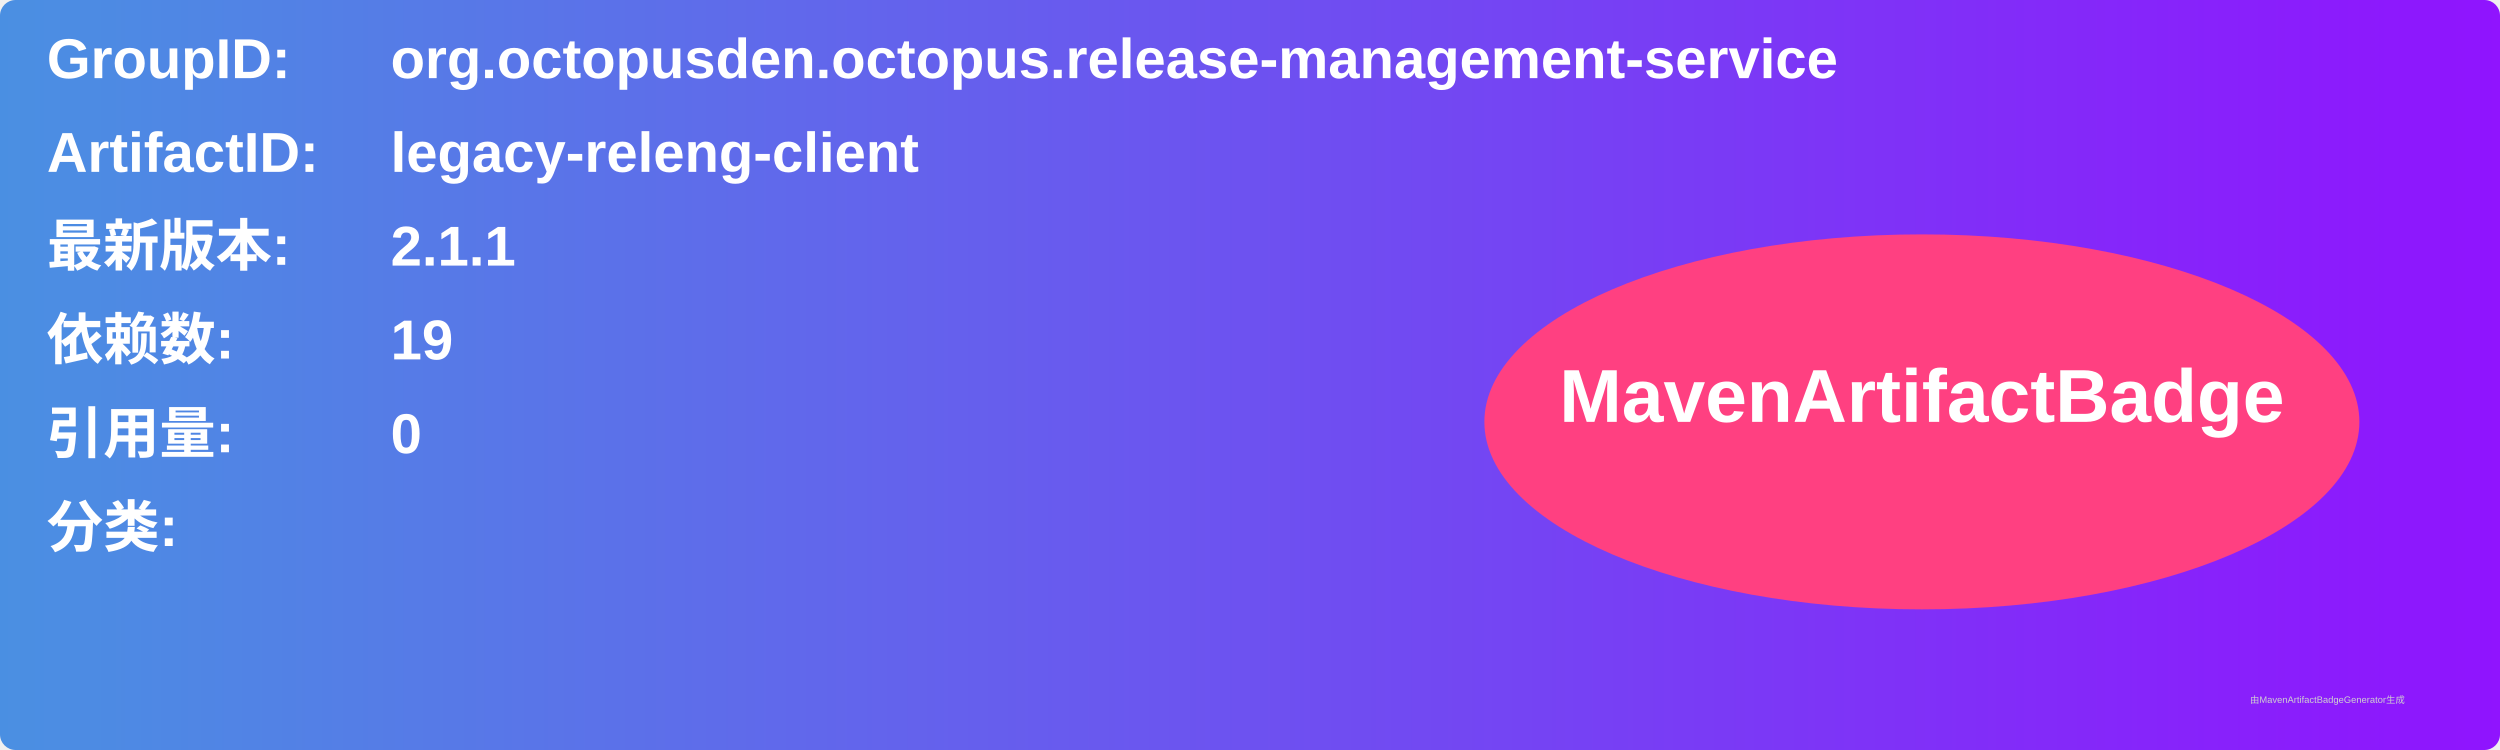
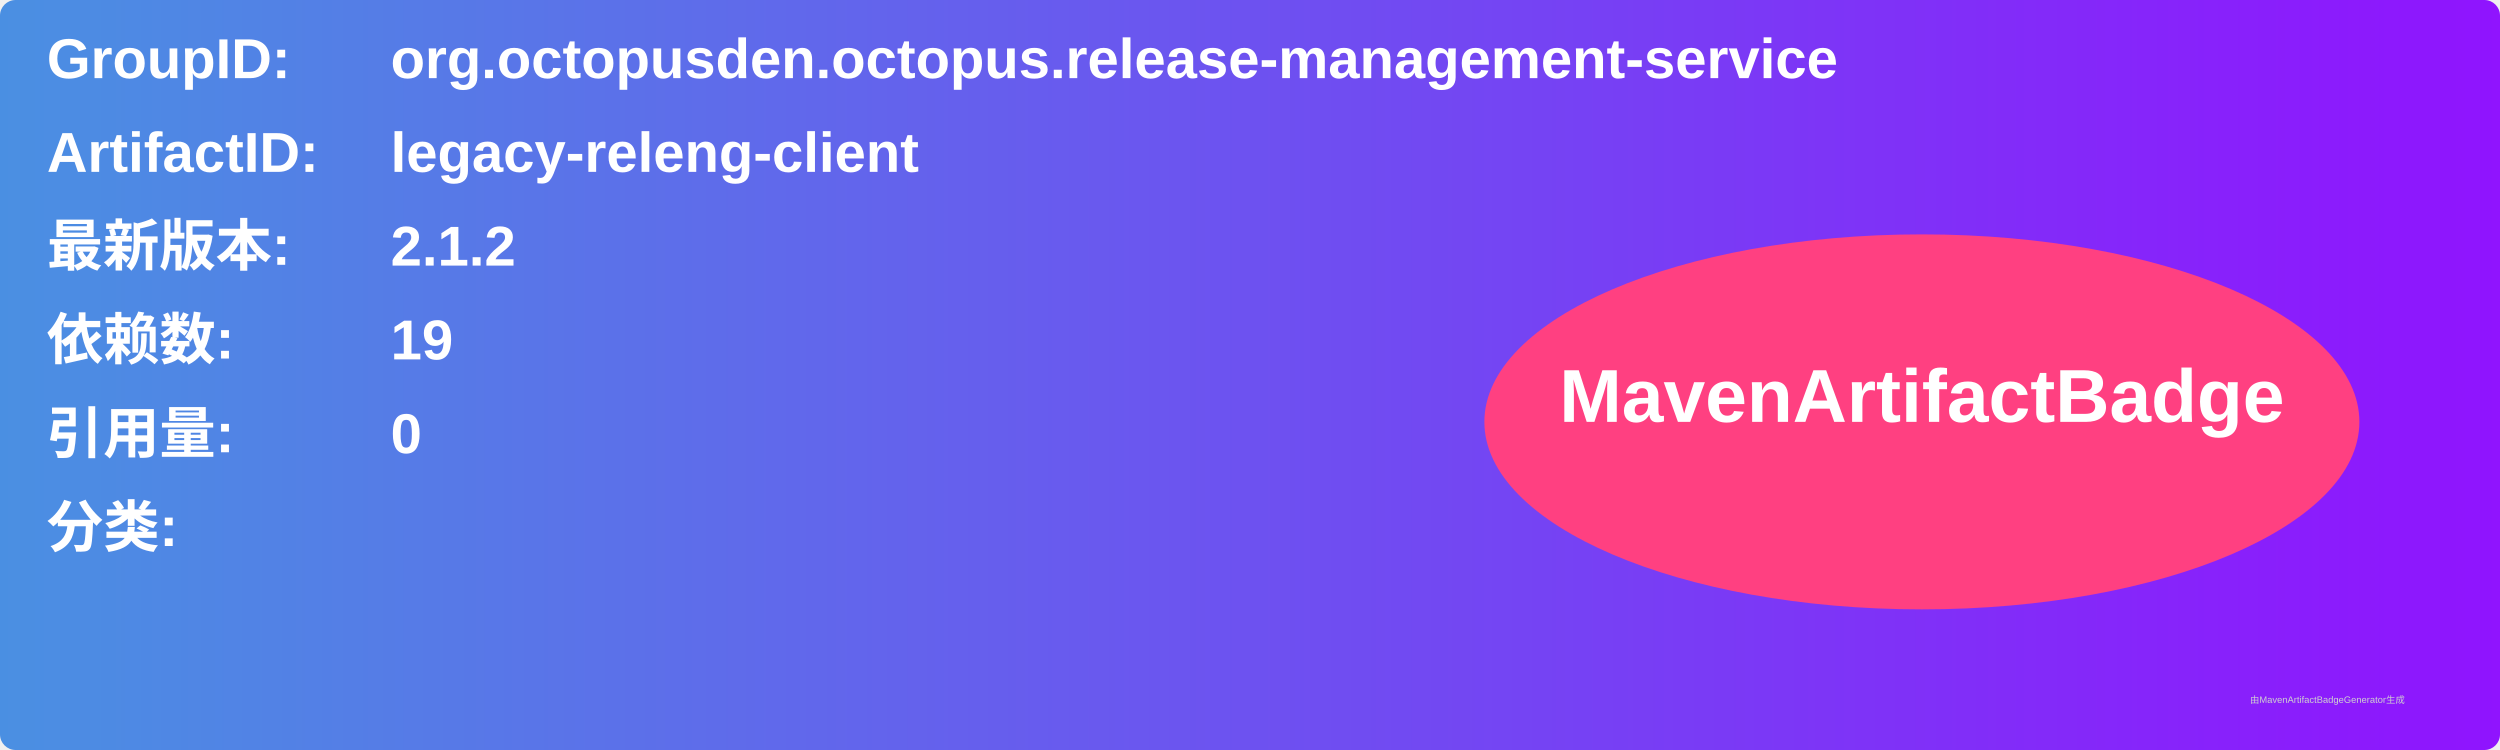
<svg xmlns="http://www.w3.org/2000/svg" width="800" height="240" viewBox="0 0 800 240">
  <linearGradient id="grad" x1="0%" y1="0%" x2="100%" y2="0%">
    <stop offset="0%" stop-color="#4a90e2" />
    <stop offset="100%" stop-color="#9013fe" />
  </linearGradient>
  <rect width="100%" height="100%" rx="5" ry="5" fill="url(#grad)" />
  <g transform="translate(15, 15)">
    <text x="0" y="10" font-family="Arial" font-size="18" fill="white" font-weight="bold" width="260">GroupID:</text>
    <text x="110" y="10" font-family="Arial" font-size="18" fill="white" font-weight="bold" width="460">org.octopusden.octopus.release-management-service</text>
    <text x="0" y="40" font-family="Arial" font-size="18" fill="white" font-weight="bold" width="260">ArtifactID:</text>
    <text x="110" y="40" font-family="Arial" font-size="18" fill="white" font-weight="bold" width="460">legacy-releng-client</text>
    <text x="0" y="70" font-family="Arial" font-size="18" fill="white" font-weight="bold">最新版本:</text>
    <text x="110" y="70" font-family="Arial" font-size="18" fill="white" font-weight="bold">
-       <tspan font-weight="bold">2.1.1</tspan>
+       <tspan font-weight="bold">2.1.2</tspan>
    </text>
    <text x="0" y="100" font-family="Arial" font-size="18" fill="white" font-weight="bold">依赖数: </text>
    <text x="110" y="100" font-family="Arial" font-size="18" fill="white">
      <tspan font-weight="bold">19</tspan>
    </text>
    <text x="0" y="130" font-family="Arial" font-size="18" fill="white" font-weight="bold">引用量: </text>
    <text x="110" y="130" font-family="Arial" font-size="18" fill="white">
      <tspan font-weight="bold">0</tspan>
    </text>
    <text x="0" y="160" font-family="Arial" font-size="18" fill="white" font-weight="bold">分类:</text>
    <text x="10" y="190" font-family="Arial" font-size="10" fill="white">
      <tspan font-weight="bold" />
    </text>
    <ellipse cx="600" cy="120" rx="140" ry="60" fill="#ff4081" />
    <text x="600" y="120" text-anchor="middle" font-family="Arial" font-size="24" fill="white" font-weight="bold">MavenArtifactBadge</text>
  </g>
  <text x="720" y="225" font-family="Arial" font-size="3" fill="#d0d0d0">由MavenArtifactBadgeGenerator生成</text>
</svg>
